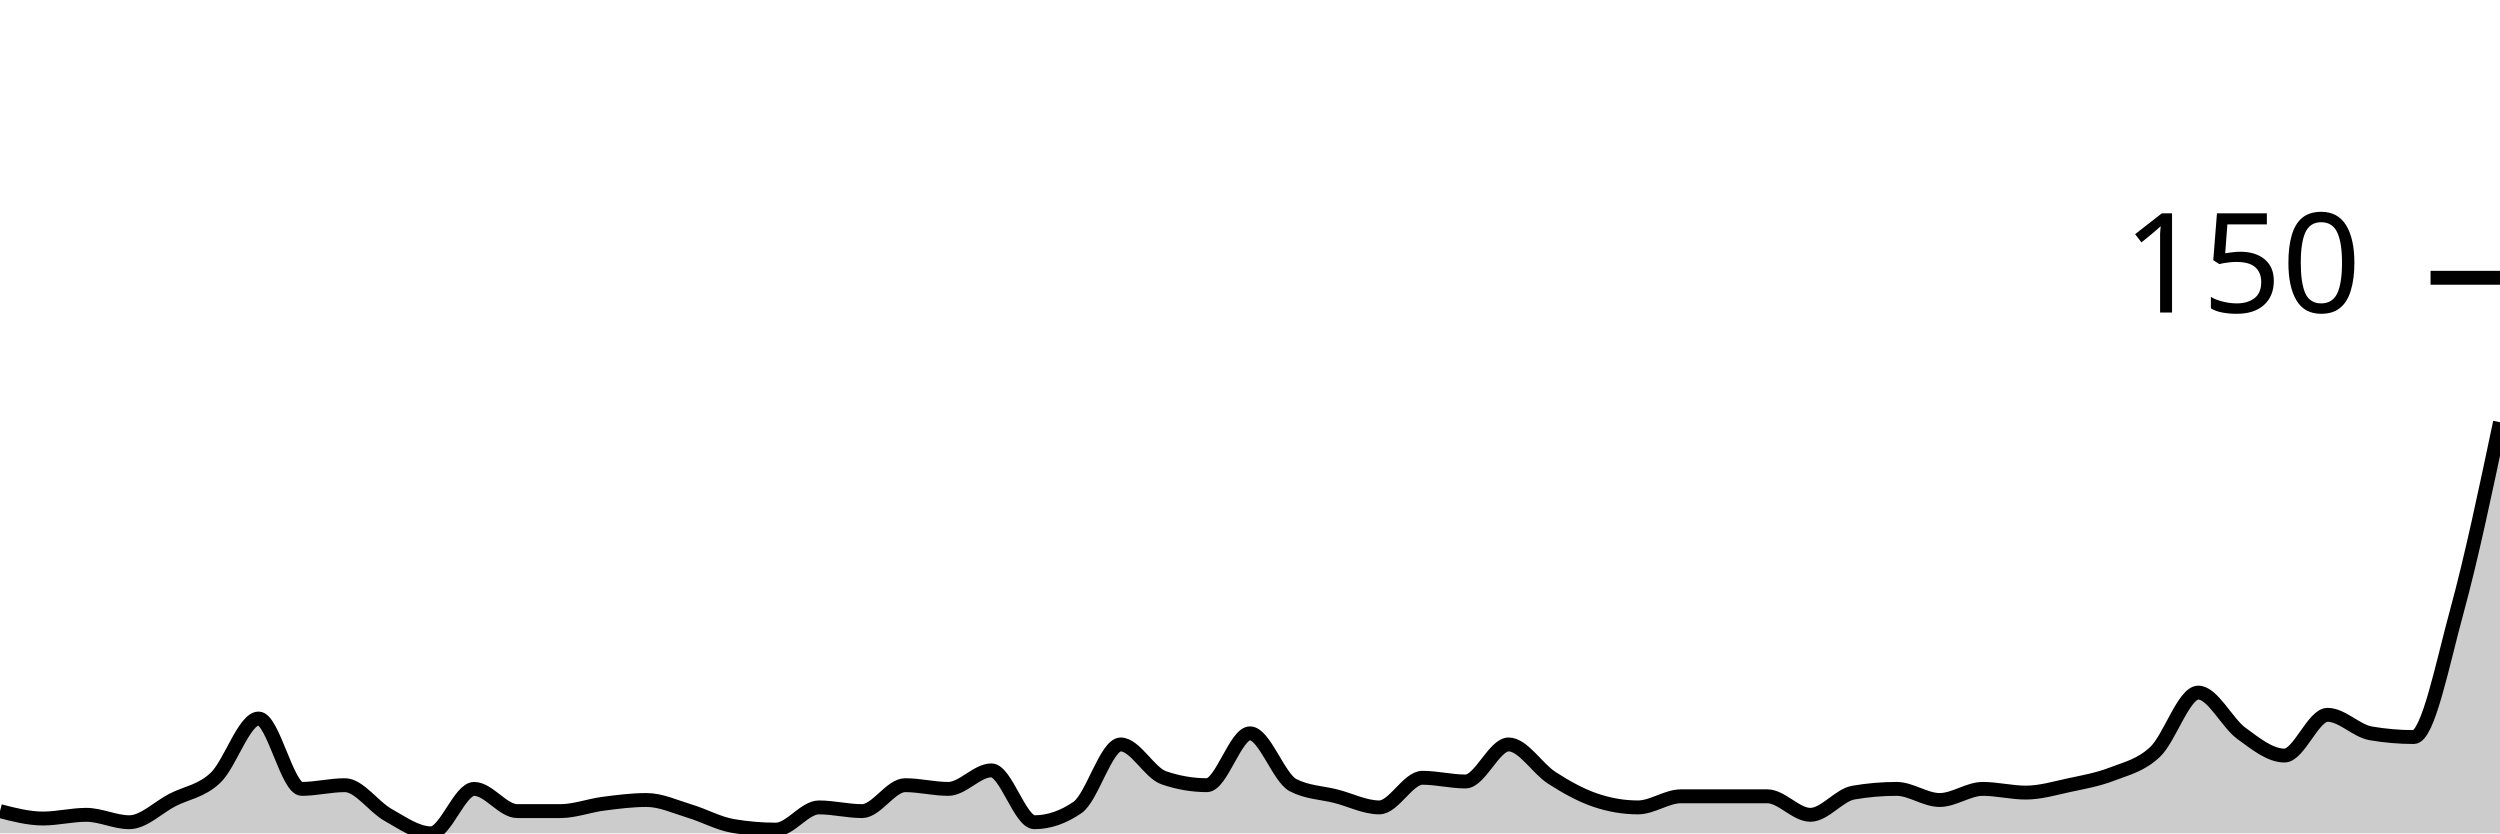
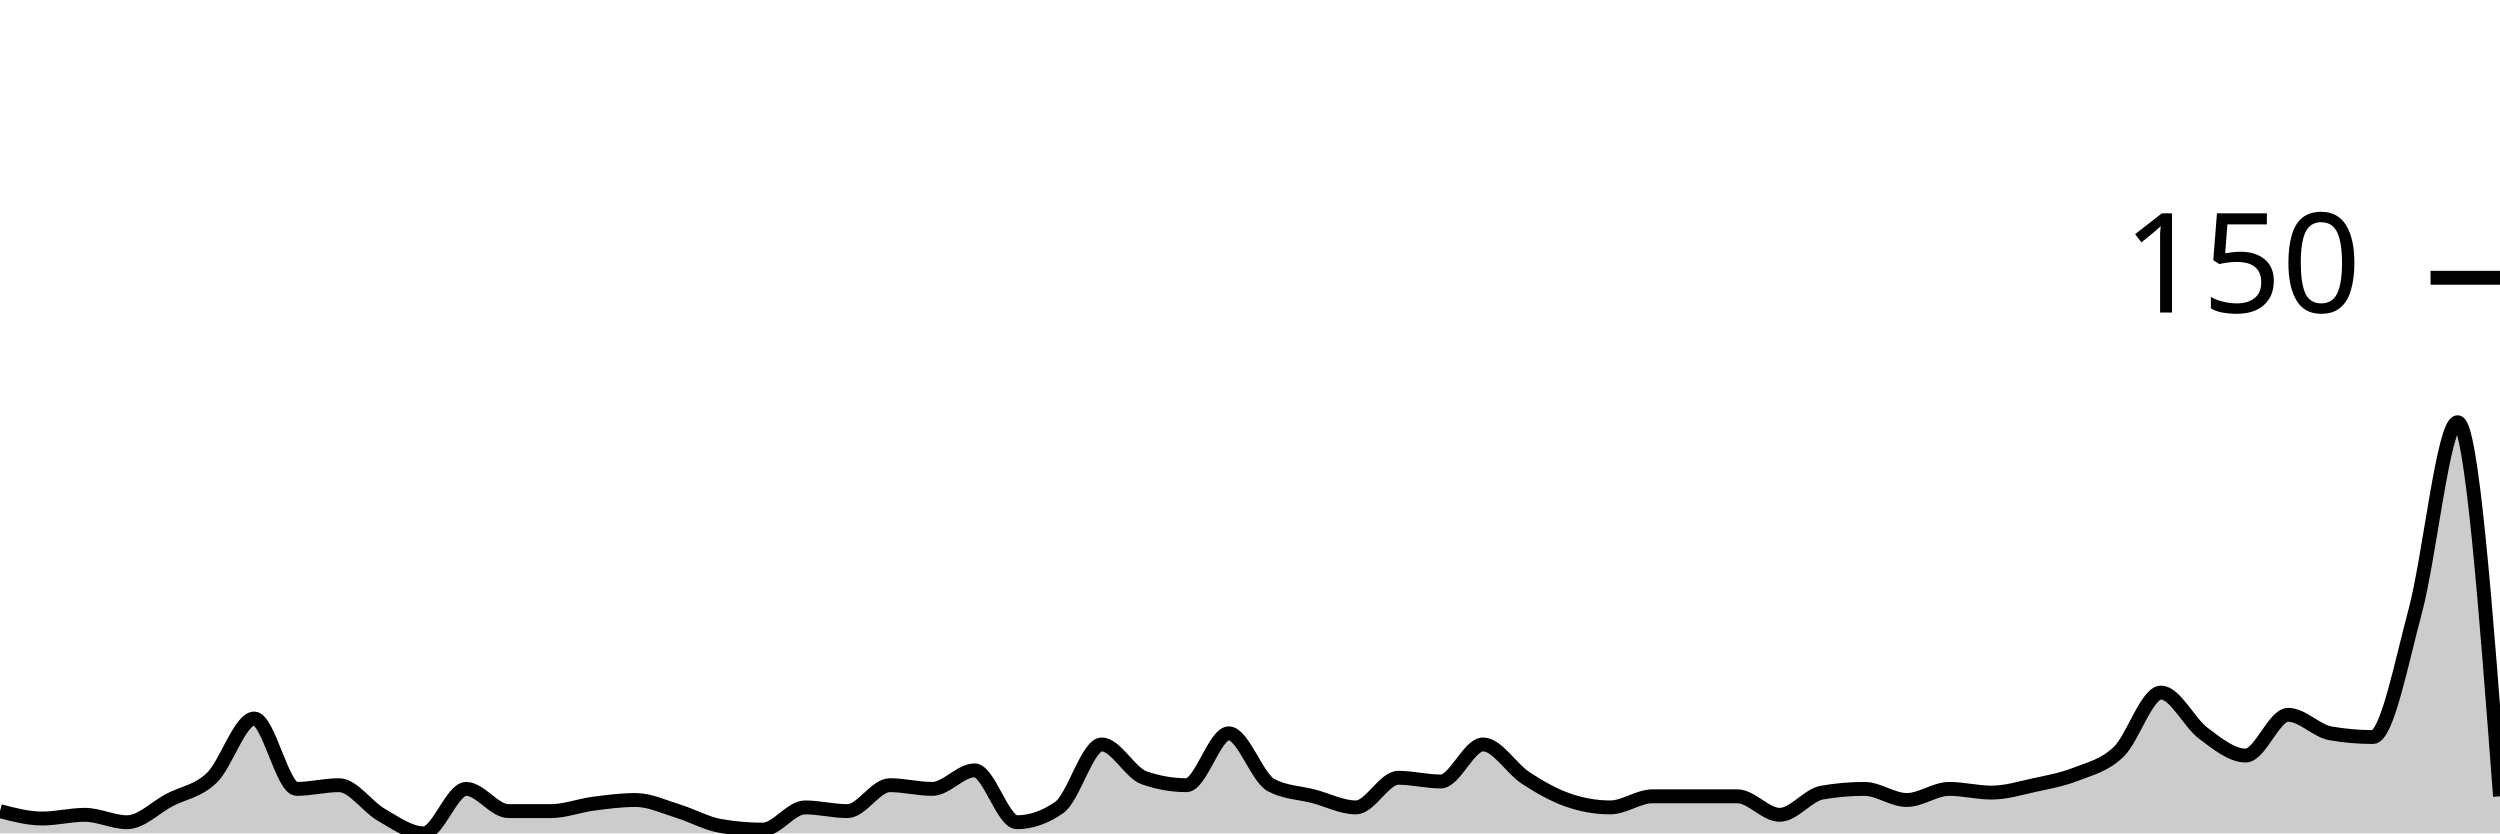
<svg xmlns="http://www.w3.org/2000/svg" viewBox="0 0 180 60">
  <g transform="translate(0,20)">
-     <path class="area" fill="rgba(0, 0, 0, 0.2)" d="M0,38.4C1.034,38.667,2.069,38.933,3.103,38.933C4.138,38.933,5.172,38.667,6.207,38.667C7.241,38.667,8.276,39.2,9.31,39.2C10.345,39.2,11.379,38.133,12.414,37.6C13.448,37.067,14.483,36.978,15.517,36C16.552,35.022,17.586,31.733,18.621,31.733C19.655,31.733,20.69,36.8,21.724,36.8C22.759,36.8,23.793,36.533,24.828,36.533C25.862,36.533,26.897,38.089,27.931,38.667C28.966,39.244,30,40,31.034,40C32.069,40,33.103,36.8,34.138,36.8C35.172,36.8,36.207,38.4,37.241,38.4C38.276,38.4,39.31,38.4,40.345,38.4C41.379,38.4,42.414,38,43.448,37.867C44.483,37.733,45.517,37.6,46.552,37.6C47.586,37.6,48.621,38.089,49.655,38.4C50.69,38.711,51.724,39.289,52.759,39.467C53.793,39.644,54.828,39.733,55.862,39.733C56.897,39.733,57.931,38.133,58.966,38.133C60,38.133,61.034,38.4,62.069,38.4C63.103,38.4,64.138,36.533,65.172,36.533C66.207,36.533,67.241,36.8,68.276,36.8C69.31,36.8,70.345,35.467,71.379,35.467C72.414,35.467,73.448,39.2,74.483,39.2C75.517,39.2,76.552,38.844,77.586,38.133C78.621,37.422,79.655,33.6,80.69,33.6C81.724,33.6,82.759,35.644,83.793,36C84.828,36.356,85.862,36.533,86.897,36.533C87.931,36.533,88.966,32.8,90,32.8C91.034,32.8,92.069,36,93.103,36.533C94.138,37.067,95.172,37.067,96.207,37.333C97.241,37.6,98.276,38.133,99.31,38.133C100.345,38.133,101.379,36,102.414,36C103.448,36,104.483,36.267,105.517,36.267C106.552,36.267,107.586,33.6,108.621,33.6C109.655,33.6,110.69,35.333,111.724,36C112.759,36.667,113.793,37.244,114.828,37.6C115.862,37.956,116.897,38.133,117.931,38.133C118.966,38.133,120,37.333,121.034,37.333C122.069,37.333,123.103,37.333,124.138,37.333C125.172,37.333,126.207,37.333,127.241,37.333C128.276,37.333,129.31,38.667,130.345,38.667C131.379,38.667,132.414,37.244,133.448,37.067C134.483,36.889,135.517,36.8,136.552,36.8C137.586,36.8,138.621,37.6,139.655,37.6C140.69,37.6,141.724,36.8,142.759,36.8C143.793,36.8,144.828,37.067,145.862,37.067C146.897,37.067,147.931,36.756,148.966,36.533C150,36.311,151.034,36.133,152.069,35.733C153.103,35.333,154.138,35.111,155.172,34.133C156.207,33.156,157.241,29.867,158.276,29.867C159.31,29.867,160.345,32.044,161.379,32.8C162.414,33.556,163.448,34.4,164.483,34.4C165.517,34.4,166.552,31.467,167.586,31.467C168.621,31.467,169.655,32.622,170.69,32.8C171.724,32.978,172.759,33.067,173.793,33.067C174.828,33.067,175.862,27.778,176.897,24C177.931,20.222,178.966,15.311,180,10.4L180,40C178.966,40,177.931,40,176.897,40C175.862,40,174.828,40,173.793,40C172.759,40,171.724,40,170.69,40C169.655,40,168.621,40,167.586,40C166.552,40,165.517,40,164.483,40C163.448,40,162.414,40,161.379,40C160.345,40,159.31,40,158.276,40C157.241,40,156.207,40,155.172,40C154.138,40,153.103,40,152.069,40C151.034,40,150,40,148.966,40C147.931,40,146.897,40,145.862,40C144.828,40,143.793,40,142.759,40C141.724,40,140.69,40,139.655,40C138.621,40,137.586,40,136.552,40C135.517,40,134.483,40,133.448,40C132.414,40,131.379,40,130.345,40C129.31,40,128.276,40,127.241,40C126.207,40,125.172,40,124.138,40C123.103,40,122.069,40,121.034,40C120,40,118.966,40,117.931,40C116.897,40,115.862,40,114.828,40C113.793,40,112.759,40,111.724,40C110.69,40,109.655,40,108.621,40C107.586,40,106.552,40,105.517,40C104.483,40,103.448,40,102.414,40C101.379,40,100.345,40,99.31,40C98.276,40,97.241,40,96.207,40C95.172,40,94.138,40,93.103,40C92.069,40,91.034,40,90,40C88.966,40,87.931,40,86.897,40C85.862,40,84.828,40,83.793,40C82.759,40,81.724,40,80.69,40C79.655,40,78.621,40,77.586,40C76.552,40,75.517,40,74.483,40C73.448,40,72.414,40,71.379,40C70.345,40,69.31,40,68.276,40C67.241,40,66.207,40,65.172,40C64.138,40,63.103,40,62.069,40C61.034,40,60,40,58.966,40C57.931,40,56.897,40,55.862,40C54.828,40,53.793,40,52.759,40C51.724,40,50.69,40,49.655,40C48.621,40,47.586,40,46.552,40C45.517,40,44.483,40,43.448,40C42.414,40,41.379,40,40.345,40C39.31,40,38.276,40,37.241,40C36.207,40,35.172,40,34.138,40C33.103,40,32.069,40,31.034,40C30,40,28.966,40,27.931,40C26.897,40,25.862,40,24.828,40C23.793,40,22.759,40,21.724,40C20.69,40,19.655,40,18.621,40C17.586,40,16.552,40,15.517,40C14.483,40,13.448,40,12.414,40C11.379,40,10.345,40,9.31,40C8.276,40,7.241,40,6.207,40C5.172,40,4.138,40,3.103,40C2.069,40,1.034,40,0,40Z" />
-     <path class="line" stroke="black" fill="none" d="M0,38.4C1.034,38.667,2.069,38.933,3.103,38.933C4.138,38.933,5.172,38.667,6.207,38.667C7.241,38.667,8.276,39.2,9.31,39.2C10.345,39.2,11.379,38.133,12.414,37.6C13.448,37.067,14.483,36.978,15.517,36C16.552,35.022,17.586,31.733,18.621,31.733C19.655,31.733,20.69,36.8,21.724,36.8C22.759,36.8,23.793,36.533,24.828,36.533C25.862,36.533,26.897,38.089,27.931,38.667C28.966,39.244,30,40,31.034,40C32.069,40,33.103,36.8,34.138,36.8C35.172,36.8,36.207,38.4,37.241,38.4C38.276,38.4,39.31,38.4,40.345,38.4C41.379,38.4,42.414,38,43.448,37.867C44.483,37.733,45.517,37.6,46.552,37.6C47.586,37.6,48.621,38.089,49.655,38.4C50.69,38.711,51.724,39.289,52.759,39.467C53.793,39.644,54.828,39.733,55.862,39.733C56.897,39.733,57.931,38.133,58.966,38.133C60,38.133,61.034,38.4,62.069,38.4C63.103,38.4,64.138,36.533,65.172,36.533C66.207,36.533,67.241,36.8,68.276,36.8C69.31,36.8,70.345,35.467,71.379,35.467C72.414,35.467,73.448,39.2,74.483,39.2C75.517,39.2,76.552,38.844,77.586,38.133C78.621,37.422,79.655,33.6,80.69,33.6C81.724,33.6,82.759,35.644,83.793,36C84.828,36.356,85.862,36.533,86.897,36.533C87.931,36.533,88.966,32.8,90,32.8C91.034,32.8,92.069,36,93.103,36.533C94.138,37.067,95.172,37.067,96.207,37.333C97.241,37.6,98.276,38.133,99.31,38.133C100.345,38.133,101.379,36,102.414,36C103.448,36,104.483,36.267,105.517,36.267C106.552,36.267,107.586,33.6,108.621,33.6C109.655,33.6,110.69,35.333,111.724,36C112.759,36.667,113.793,37.244,114.828,37.6C115.862,37.956,116.897,38.133,117.931,38.133C118.966,38.133,120,37.333,121.034,37.333C122.069,37.333,123.103,37.333,124.138,37.333C125.172,37.333,126.207,37.333,127.241,37.333C128.276,37.333,129.31,38.667,130.345,38.667C131.379,38.667,132.414,37.244,133.448,37.067C134.483,36.889,135.517,36.8,136.552,36.8C137.586,36.8,138.621,37.6,139.655,37.6C140.69,37.6,141.724,36.8,142.759,36.8C143.793,36.8,144.828,37.067,145.862,37.067C146.897,37.067,147.931,36.756,148.966,36.533C150,36.311,151.034,36.133,152.069,35.733C153.103,35.333,154.138,35.111,155.172,34.133C156.207,33.156,157.241,29.867,158.276,29.867C159.31,29.867,160.345,32.044,161.379,32.8C162.414,33.556,163.448,34.4,164.483,34.4C165.517,34.4,166.552,31.467,167.586,31.467C168.621,31.467,169.655,32.622,170.69,32.8C171.724,32.978,172.759,33.067,173.793,33.067C174.828,33.067,175.862,27.778,176.897,24C177.931,20.222,178.966,15.311,180,10.4" />
+     <path class="area" fill="rgba(0, 0, 0, 0.2)" d="M0,38.4C1.017,38.667,2.034,38.933,3.051,38.933C4.068,38.933,5.085,38.667,6.102,38.667C7.119,38.667,8.136,39.2,9.153,39.2C10.169,39.2,11.186,38.133,12.203,37.6C13.22,37.067,14.237,36.978,15.254,36C16.271,35.022,17.288,31.733,18.305,31.733C19.322,31.733,20.339,36.8,21.356,36.8C22.373,36.8,23.39,36.533,24.407,36.533C25.424,36.533,26.441,38.089,27.458,38.667C28.475,39.244,29.492,40,30.508,40C31.525,40,32.542,36.8,33.559,36.8C34.576,36.8,35.593,38.4,36.61,38.4C37.627,38.4,38.644,38.4,39.661,38.4C40.678,38.4,41.695,38,42.712,37.867C43.729,37.733,44.746,37.6,45.763,37.6C46.78,37.6,47.797,38.089,48.814,38.4C49.831,38.711,50.847,39.289,51.864,39.467C52.881,39.644,53.898,39.733,54.915,39.733C55.932,39.733,56.949,38.133,57.966,38.133C58.983,38.133,60,38.4,61.017,38.4C62.034,38.4,63.051,36.533,64.068,36.533C65.085,36.533,66.102,36.8,67.119,36.8C68.136,36.8,69.153,35.467,70.169,35.467C71.186,35.467,72.203,39.2,73.22,39.2C74.237,39.2,75.254,38.844,76.271,38.133C77.288,37.422,78.305,33.6,79.322,33.6C80.339,33.6,81.356,35.644,82.373,36C83.39,36.356,84.407,36.533,85.424,36.533C86.441,36.533,87.458,32.8,88.475,32.8C89.492,32.8,90.508,36,91.525,36.533C92.542,37.067,93.559,37.067,94.576,37.333C95.593,37.6,96.61,38.133,97.627,38.133C98.644,38.133,99.661,36,100.678,36C101.695,36,102.712,36.267,103.729,36.267C104.746,36.267,105.763,33.6,106.78,33.6C107.797,33.6,108.814,35.333,109.831,36C110.847,36.667,111.864,37.244,112.881,37.6C113.898,37.956,114.915,38.133,115.932,38.133C116.949,38.133,117.966,37.333,118.983,37.333C120,37.333,121.017,37.333,122.034,37.333C123.051,37.333,124.068,37.333,125.085,37.333C126.102,37.333,127.119,38.667,128.136,38.667C129.153,38.667,130.169,37.244,131.186,37.067C132.203,36.889,133.22,36.8,134.237,36.8C135.254,36.8,136.271,37.6,137.288,37.6C138.305,37.6,139.322,36.8,140.339,36.8C141.356,36.8,142.373,37.067,143.39,37.067C144.407,37.067,145.424,36.756,146.441,36.533C147.458,36.311,148.475,36.133,149.492,35.733C150.508,35.333,151.525,35.111,152.542,34.133C153.559,33.156,154.576,29.867,155.593,29.867C156.61,29.867,157.627,32.044,158.644,32.8C159.661,33.556,160.678,34.4,161.695,34.4C162.712,34.4,163.729,31.467,164.746,31.467C165.763,31.467,166.78,32.622,167.797,32.8C168.814,32.978,169.831,33.067,170.847,33.067C171.864,33.067,172.881,27.778,173.898,24C174.915,20.222,175.932,10.4,176.949,10.4C177.966,10.4,178.983,23.867,180,37.333L180,40C178.983,40,177.966,40,176.949,40C175.932,40,174.915,40,173.898,40C172.881,40,171.864,40,170.847,40C169.831,40,168.814,40,167.797,40C166.78,40,165.763,40,164.746,40C163.729,40,162.712,40,161.695,40C160.678,40,159.661,40,158.644,40C157.627,40,156.61,40,155.593,40C154.576,40,153.559,40,152.542,40C151.525,40,150.508,40,149.492,40C148.475,40,147.458,40,146.441,40C145.424,40,144.407,40,143.39,40C142.373,40,141.356,40,140.339,40C139.322,40,138.305,40,137.288,40C136.271,40,135.254,40,134.237,40C133.22,40,132.203,40,131.186,40C130.169,40,129.153,40,128.136,40C127.119,40,126.102,40,125.085,40C124.068,40,123.051,40,122.034,40C121.017,40,120,40,118.983,40C117.966,40,116.949,40,115.932,40C114.915,40,113.898,40,112.881,40C111.864,40,110.847,40,109.831,40C108.814,40,107.797,40,106.78,40C105.763,40,104.746,40,103.729,40C102.712,40,101.695,40,100.678,40C99.661,40,98.644,40,97.627,40C96.61,40,95.593,40,94.576,40C93.559,40,92.542,40,91.525,40C90.508,40,89.492,40,88.475,40C87.458,40,86.441,40,85.424,40C84.407,40,83.39,40,82.373,40C81.356,40,80.339,40,79.322,40C78.305,40,77.288,40,76.271,40C75.254,40,74.237,40,73.22,40C72.203,40,71.186,40,70.169,40C69.153,40,68.136,40,67.119,40C66.102,40,65.085,40,64.068,40C63.051,40,62.034,40,61.017,40C60,40,58.983,40,57.966,40C56.949,40,55.932,40,54.915,40C53.898,40,52.881,40,51.864,40C50.847,40,49.831,40,48.814,40C47.797,40,46.78,40,45.763,40C44.746,40,43.729,40,42.712,40C41.695,40,40.678,40,39.661,40C38.644,40,37.627,40,36.61,40C35.593,40,34.576,40,33.559,40C32.542,40,31.525,40,30.508,40C29.492,40,28.475,40,27.458,40C26.441,40,25.424,40,24.407,40C23.39,40,22.373,40,21.356,40C20.339,40,19.322,40,18.305,40C17.288,40,16.271,40,15.254,40C14.237,40,13.22,40,12.203,40C11.186,40,10.169,40,9.153,40C8.136,40,7.119,40,6.102,40C5.085,40,4.068,40,3.051,40C2.034,40,1.017,40,0,40Z" />
+     <path class="line" stroke="black" fill="none" d="M0,38.4C1.017,38.667,2.034,38.933,3.051,38.933C4.068,38.933,5.085,38.667,6.102,38.667C7.119,38.667,8.136,39.2,9.153,39.2C10.169,39.2,11.186,38.133,12.203,37.6C13.22,37.067,14.237,36.978,15.254,36C16.271,35.022,17.288,31.733,18.305,31.733C19.322,31.733,20.339,36.8,21.356,36.8C22.373,36.8,23.39,36.533,24.407,36.533C25.424,36.533,26.441,38.089,27.458,38.667C28.475,39.244,29.492,40,30.508,40C31.525,40,32.542,36.8,33.559,36.8C34.576,36.8,35.593,38.4,36.61,38.4C37.627,38.4,38.644,38.4,39.661,38.4C40.678,38.4,41.695,38,42.712,37.867C43.729,37.733,44.746,37.6,45.763,37.6C46.78,37.6,47.797,38.089,48.814,38.4C49.831,38.711,50.847,39.289,51.864,39.467C52.881,39.644,53.898,39.733,54.915,39.733C55.932,39.733,56.949,38.133,57.966,38.133C58.983,38.133,60,38.4,61.017,38.4C62.034,38.4,63.051,36.533,64.068,36.533C65.085,36.533,66.102,36.8,67.119,36.8C68.136,36.8,69.153,35.467,70.169,35.467C71.186,35.467,72.203,39.2,73.22,39.2C74.237,39.2,75.254,38.844,76.271,38.133C77.288,37.422,78.305,33.6,79.322,33.6C80.339,33.6,81.356,35.644,82.373,36C83.39,36.356,84.407,36.533,85.424,36.533C86.441,36.533,87.458,32.8,88.475,32.8C89.492,32.8,90.508,36,91.525,36.533C92.542,37.067,93.559,37.067,94.576,37.333C95.593,37.6,96.61,38.133,97.627,38.133C98.644,38.133,99.661,36,100.678,36C101.695,36,102.712,36.267,103.729,36.267C104.746,36.267,105.763,33.6,106.78,33.6C107.797,33.6,108.814,35.333,109.831,36C110.847,36.667,111.864,37.244,112.881,37.6C113.898,37.956,114.915,38.133,115.932,38.133C116.949,38.133,117.966,37.333,118.983,37.333C120,37.333,121.017,37.333,122.034,37.333C123.051,37.333,124.068,37.333,125.085,37.333C126.102,37.333,127.119,38.667,128.136,38.667C129.153,38.667,130.169,37.244,131.186,37.067C132.203,36.889,133.22,36.8,134.237,36.8C135.254,36.8,136.271,37.6,137.288,37.6C138.305,37.6,139.322,36.8,140.339,36.8C141.356,36.8,142.373,37.067,143.39,37.067C144.407,37.067,145.424,36.756,146.441,36.533C147.458,36.311,148.475,36.133,149.492,35.733C150.508,35.333,151.525,35.111,152.542,34.133C153.559,33.156,154.576,29.867,155.593,29.867C156.61,29.867,157.627,32.044,158.644,32.8C159.661,33.556,160.678,34.4,161.695,34.4C162.712,34.4,163.729,31.467,164.746,31.467C165.763,31.467,166.78,32.622,167.797,32.8C168.814,32.978,169.831,33.067,170.847,33.067C171.864,33.067,172.881,27.778,173.898,24C174.915,20.222,175.932,10.4,176.949,10.4C177.966,10.4,178.983,23.867,180,37.333" />
    <path class="axis-ceiling" stroke-width="1" stroke="black" fill="none" d="M175,0L180,0" />
    <text class="axis-ceiling-label" font-family="sans-serif" text-anchor="end" font-size="10px" x="170" y="2.5">150</text>
  </g>
</svg>
